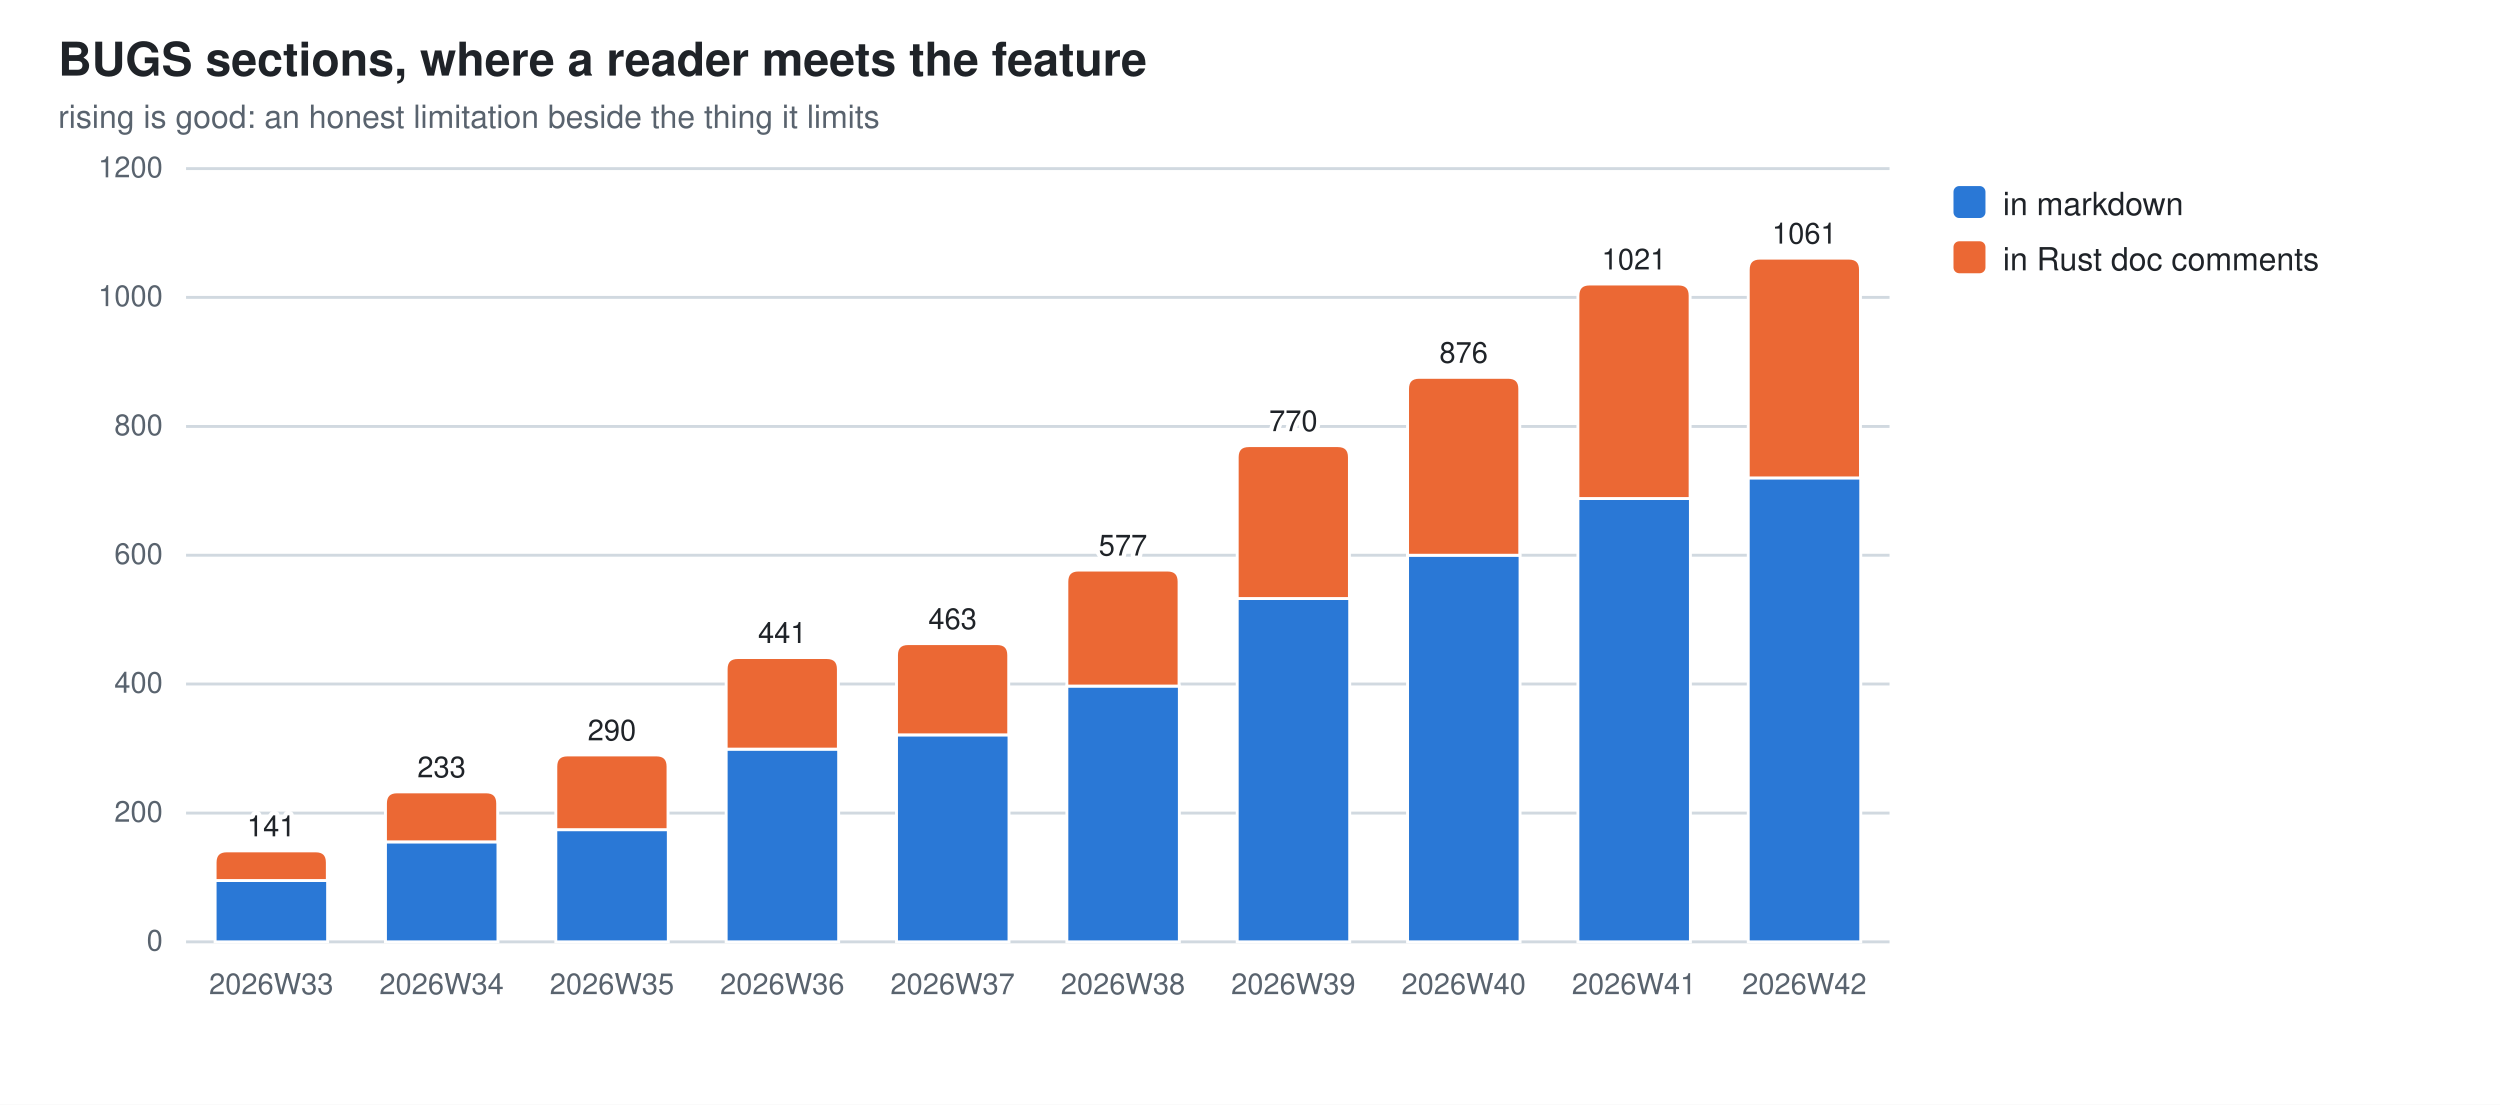
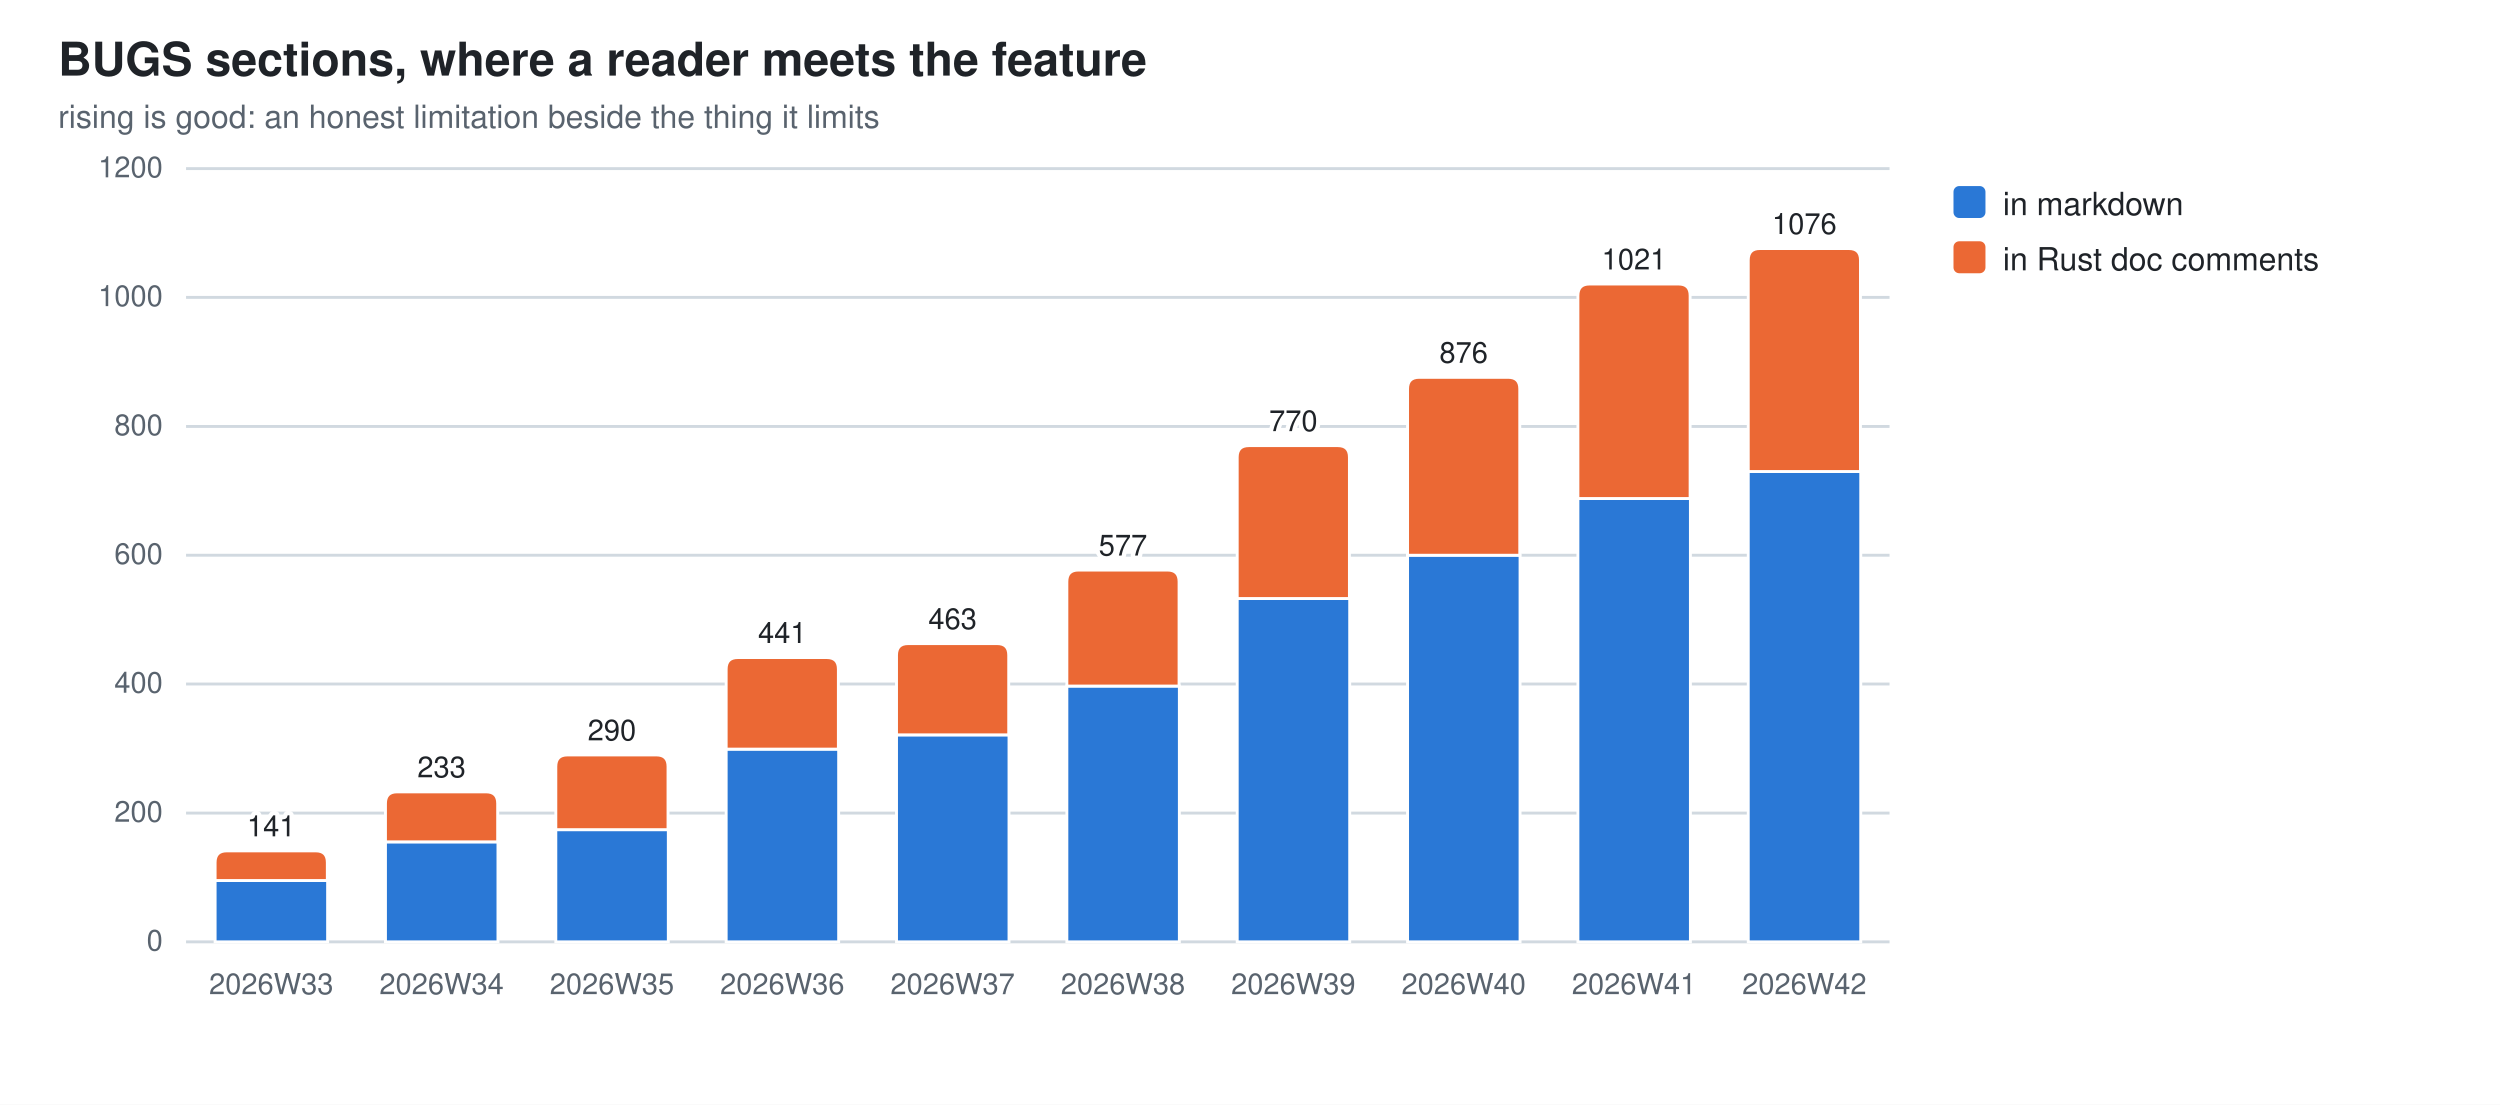
<svg xmlns="http://www.w3.org/2000/svg" width="860" height="380" viewBox="0 0 860 380" role="img" aria-label="BUGS sections, where a reader meets the feature">
  <style>
  .bg{fill:#ffffff} .fg{fill:#1f2328} .mut{fill:#59636e} .grid{stroke:#d1d9e0}
  .seg{stroke:#ffffff;stroke-width:1}
  .val{paint-order:stroke;stroke:#ffffff;stroke-width:3px;stroke-linejoin:round}
  .s0{fill:#2a78d6}  .s1{fill:#eb6834}
  @media (prefers-color-scheme: dark){
    .bg{fill:#0d1117} .fg{fill:#e6edf3} .mut{fill:#9198a1} .grid{stroke:#30363d}
    .seg{stroke:#0d1117} .val{stroke:#0d1117} .s0{fill:#3987e5} .s1{fill:#d95926}}
  text{font-family:-apple-system,BlinkMacSystemFont,"Segoe UI",Helvetica,Arial,sans-serif}
</style>
  <rect class="bg" width="860" height="380" />
  <text class="fg" x="20" y="26" font-size="16" font-weight="600">BUGS sections, where a reader meets the feature</text>
  <text class="mut" x="20" y="44" font-size="11">rising is good: an honest limitation beside the thing it limits</text>
  <line class="grid" x1="64" y1="324.0" x2="650.0" y2="324.0" stroke-width="1" />
  <text class="mut" x="56" y="327.0" font-size="10" text-anchor="end">0</text>
  <line class="grid" x1="64" y1="279.7" x2="650.0" y2="279.7" stroke-width="1" />
  <text class="mut" x="56" y="282.7" font-size="10" text-anchor="end">200</text>
  <line class="grid" x1="64" y1="235.3" x2="650.0" y2="235.3" stroke-width="1" />
  <text class="mut" x="56" y="238.3" font-size="10" text-anchor="end">400</text>
  <line class="grid" x1="64" y1="191.0" x2="650.0" y2="191.0" stroke-width="1" />
  <text class="mut" x="56" y="194.0" font-size="10" text-anchor="end">600</text>
  <line class="grid" x1="64" y1="146.7" x2="650.0" y2="146.7" stroke-width="1" />
  <text class="mut" x="56" y="149.7" font-size="10" text-anchor="end">800</text>
  <line class="grid" x1="64" y1="102.3" x2="650.0" y2="102.3" stroke-width="1" />
  <text class="mut" x="56" y="105.3" font-size="10" text-anchor="end">1000</text>
  <line class="grid" x1="64" y1="58.0" x2="650.0" y2="58.0" stroke-width="1" />
  <text class="mut" x="56" y="61.0" font-size="10" text-anchor="end">1200</text>
  <rect class="seg s0" x="74.0" y="302.9" width="38.7" height="21.1" />
  <path class="seg s1" d="M74.0,302.9 V296.7 Q74.0,292.7 78.0,292.7 H108.6 Q112.6,292.7 112.6,296.7 V302.9 Z" />
  <text class="mut" x="93.3" y="342" font-size="10" text-anchor="middle">2026W33</text>
  <text class="fg val" x="93.3" y="287.7" font-size="10" text-anchor="middle">141</text>
  <rect class="seg s0" x="132.6" y="289.6" width="38.7" height="34.4" />
  <path class="seg s1" d="M132.6,289.6 V276.4 Q132.6,272.4 136.6,272.4 H167.2 Q171.2,272.4 171.2,276.4 V289.6 Z" />
  <text class="mut" x="151.9" y="342" font-size="10" text-anchor="middle">2026W34</text>
  <text class="fg val" x="151.9" y="267.4" font-size="10" text-anchor="middle">233</text>
  <rect class="seg s0" x="191.2" y="285.4" width="38.7" height="38.6" />
  <path class="seg s1" d="M191.2,285.4 V263.7 Q191.2,259.7 195.2,259.7 H225.8 Q229.8,259.7 229.8,263.7 V285.4 Z" />
  <text class="mut" x="210.5" y="342" font-size="10" text-anchor="middle">2026W35</text>
  <text class="fg val" x="210.5" y="254.7" font-size="10" text-anchor="middle">290</text>
  <rect class="seg s0" x="249.8" y="257.7" width="38.7" height="66.3" />
  <path class="seg s1" d="M249.8,257.7 V230.2 Q249.8,226.2 253.8,226.2 H284.4 Q288.4,226.2 288.4,230.2 V257.7 Z" />
  <text class="mut" x="269.1" y="342" font-size="10" text-anchor="middle">2026W36</text>
  <text class="fg val" x="269.1" y="221.2" font-size="10" text-anchor="middle">441</text>
  <rect class="seg s0" x="308.4" y="252.8" width="38.7" height="71.2" />
  <path class="seg s1" d="M308.4,252.8 V225.4 Q308.4,221.4 312.4,221.4 H343.0 Q347.0,221.4 347.0,225.4 V252.8 Z" />
  <text class="mut" x="327.7" y="342" font-size="10" text-anchor="middle">2026W37</text>
  <text class="fg val" x="327.7" y="216.4" font-size="10" text-anchor="middle">463</text>
  <rect class="seg s0" x="367.0" y="236.0" width="38.7" height="88.0" />
  <path class="seg s1" d="M367.0,236.0 V200.1 Q367.0,196.1 371.0,196.1 H401.6 Q405.6,196.1 405.6,200.1 V236.0 Z" />
  <text class="mut" x="386.3" y="342" font-size="10" text-anchor="middle">2026W38</text>
  <text class="fg val" x="386.3" y="191.1" font-size="10" text-anchor="middle">577</text>
  <rect class="seg s0" x="425.6" y="205.9" width="38.7" height="118.1" />
  <path class="seg s1" d="M425.6,205.9 V157.3 Q425.6,153.3 429.6,153.3 H460.2 Q464.2,153.3 464.2,157.3 V205.9 Z" />
  <text class="mut" x="444.9" y="342" font-size="10" text-anchor="middle">2026W39</text>
  <text class="fg val" x="444.9" y="148.3" font-size="10" text-anchor="middle">770</text>
  <rect class="seg s0" x="484.2" y="191.0" width="38.7" height="133.0" />
  <path class="seg s1" d="M484.2,191.0 V133.8 Q484.2,129.8 488.2,129.8 H518.8 Q522.8,129.8 522.8,133.8 V191.0 Z" />
  <text class="mut" x="503.5" y="342" font-size="10" text-anchor="middle">2026W40</text>
  <text class="fg val" x="503.5" y="124.8" font-size="10" text-anchor="middle">876</text>
  <rect class="seg s0" x="542.8" y="171.5" width="38.7" height="152.5" />
  <path class="seg s1" d="M542.8,171.5 V101.7 Q542.8,97.7 546.8,97.7 H577.4 Q581.4,97.7 581.4,101.7 V171.5 Z" />
  <text class="mut" x="562.1" y="342" font-size="10" text-anchor="middle">2026W41</text>
  <text class="fg val" x="562.1" y="92.7" font-size="10" text-anchor="middle">1021</text>
-   <rect class="seg s0" x="601.4" y="164.4" width="38.7" height="159.6" />
-   <path class="seg s1" d="M601.4,164.4 V92.8 Q601.4,88.8 605.4,88.8 H636.0 Q640.0,88.8 640.0,92.8 V164.4 Z" />
+   <rect class="seg s0" x="601.4" y="162.2" width="38.7" height="161.8" />
+   <path class="seg s1" d="M601.4,162.2 V89.5 Q601.4,85.5 605.4,85.5 H636.0 Q640.0,85.5 640.0,89.5 V162.2 Z" />
  <text class="mut" x="620.7" y="342" font-size="10" text-anchor="middle">2026W42</text>
-   <text class="fg val" x="620.7" y="83.8" font-size="10" text-anchor="middle">1061</text>
+   <text class="fg val" x="620.7" y="80.5" font-size="10" text-anchor="middle">1076</text>
  <rect class="s0" x="672" y="64" width="11" height="11" rx="2" />
  <text class="fg" y="74" font-size="11">
    <tspan x="689" dy="0">in markdown</tspan>
  </text>
  <rect class="s1" x="672" y="83" width="11" height="11" rx="2" />
  <text class="fg" y="93" font-size="11">
    <tspan x="689" dy="0">in Rust doc comments</tspan>
  </text>
</svg>
